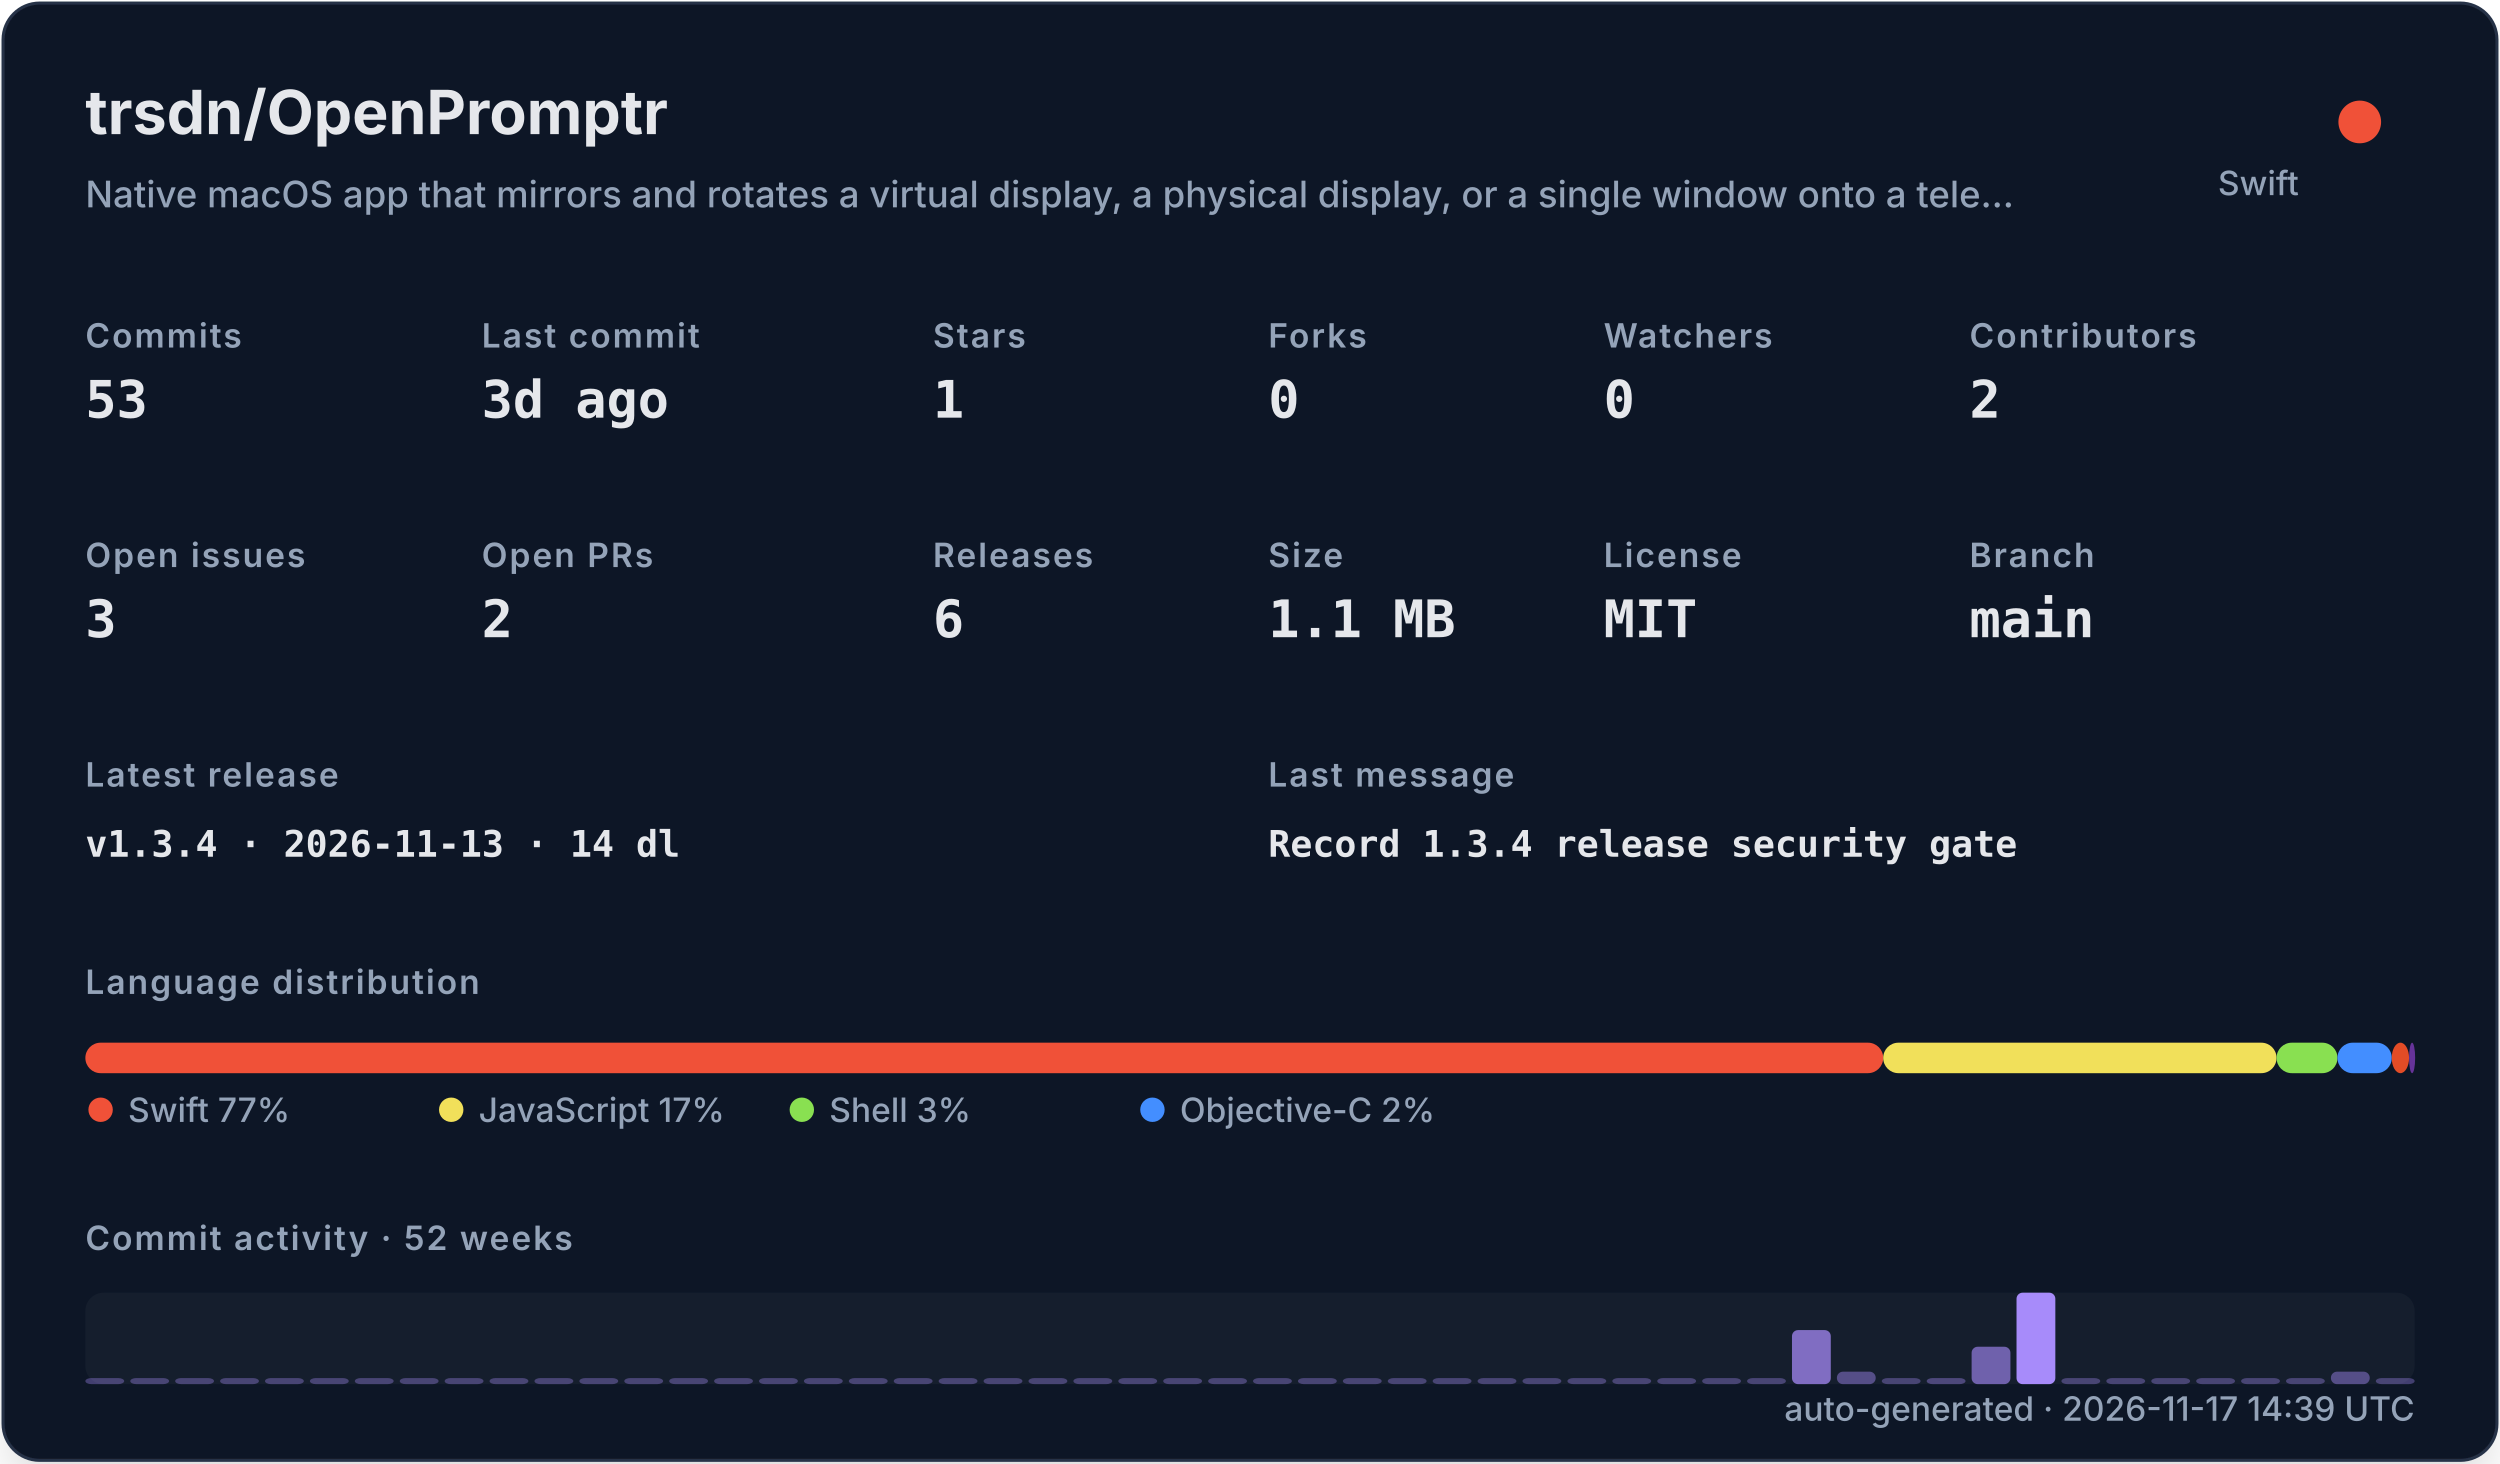
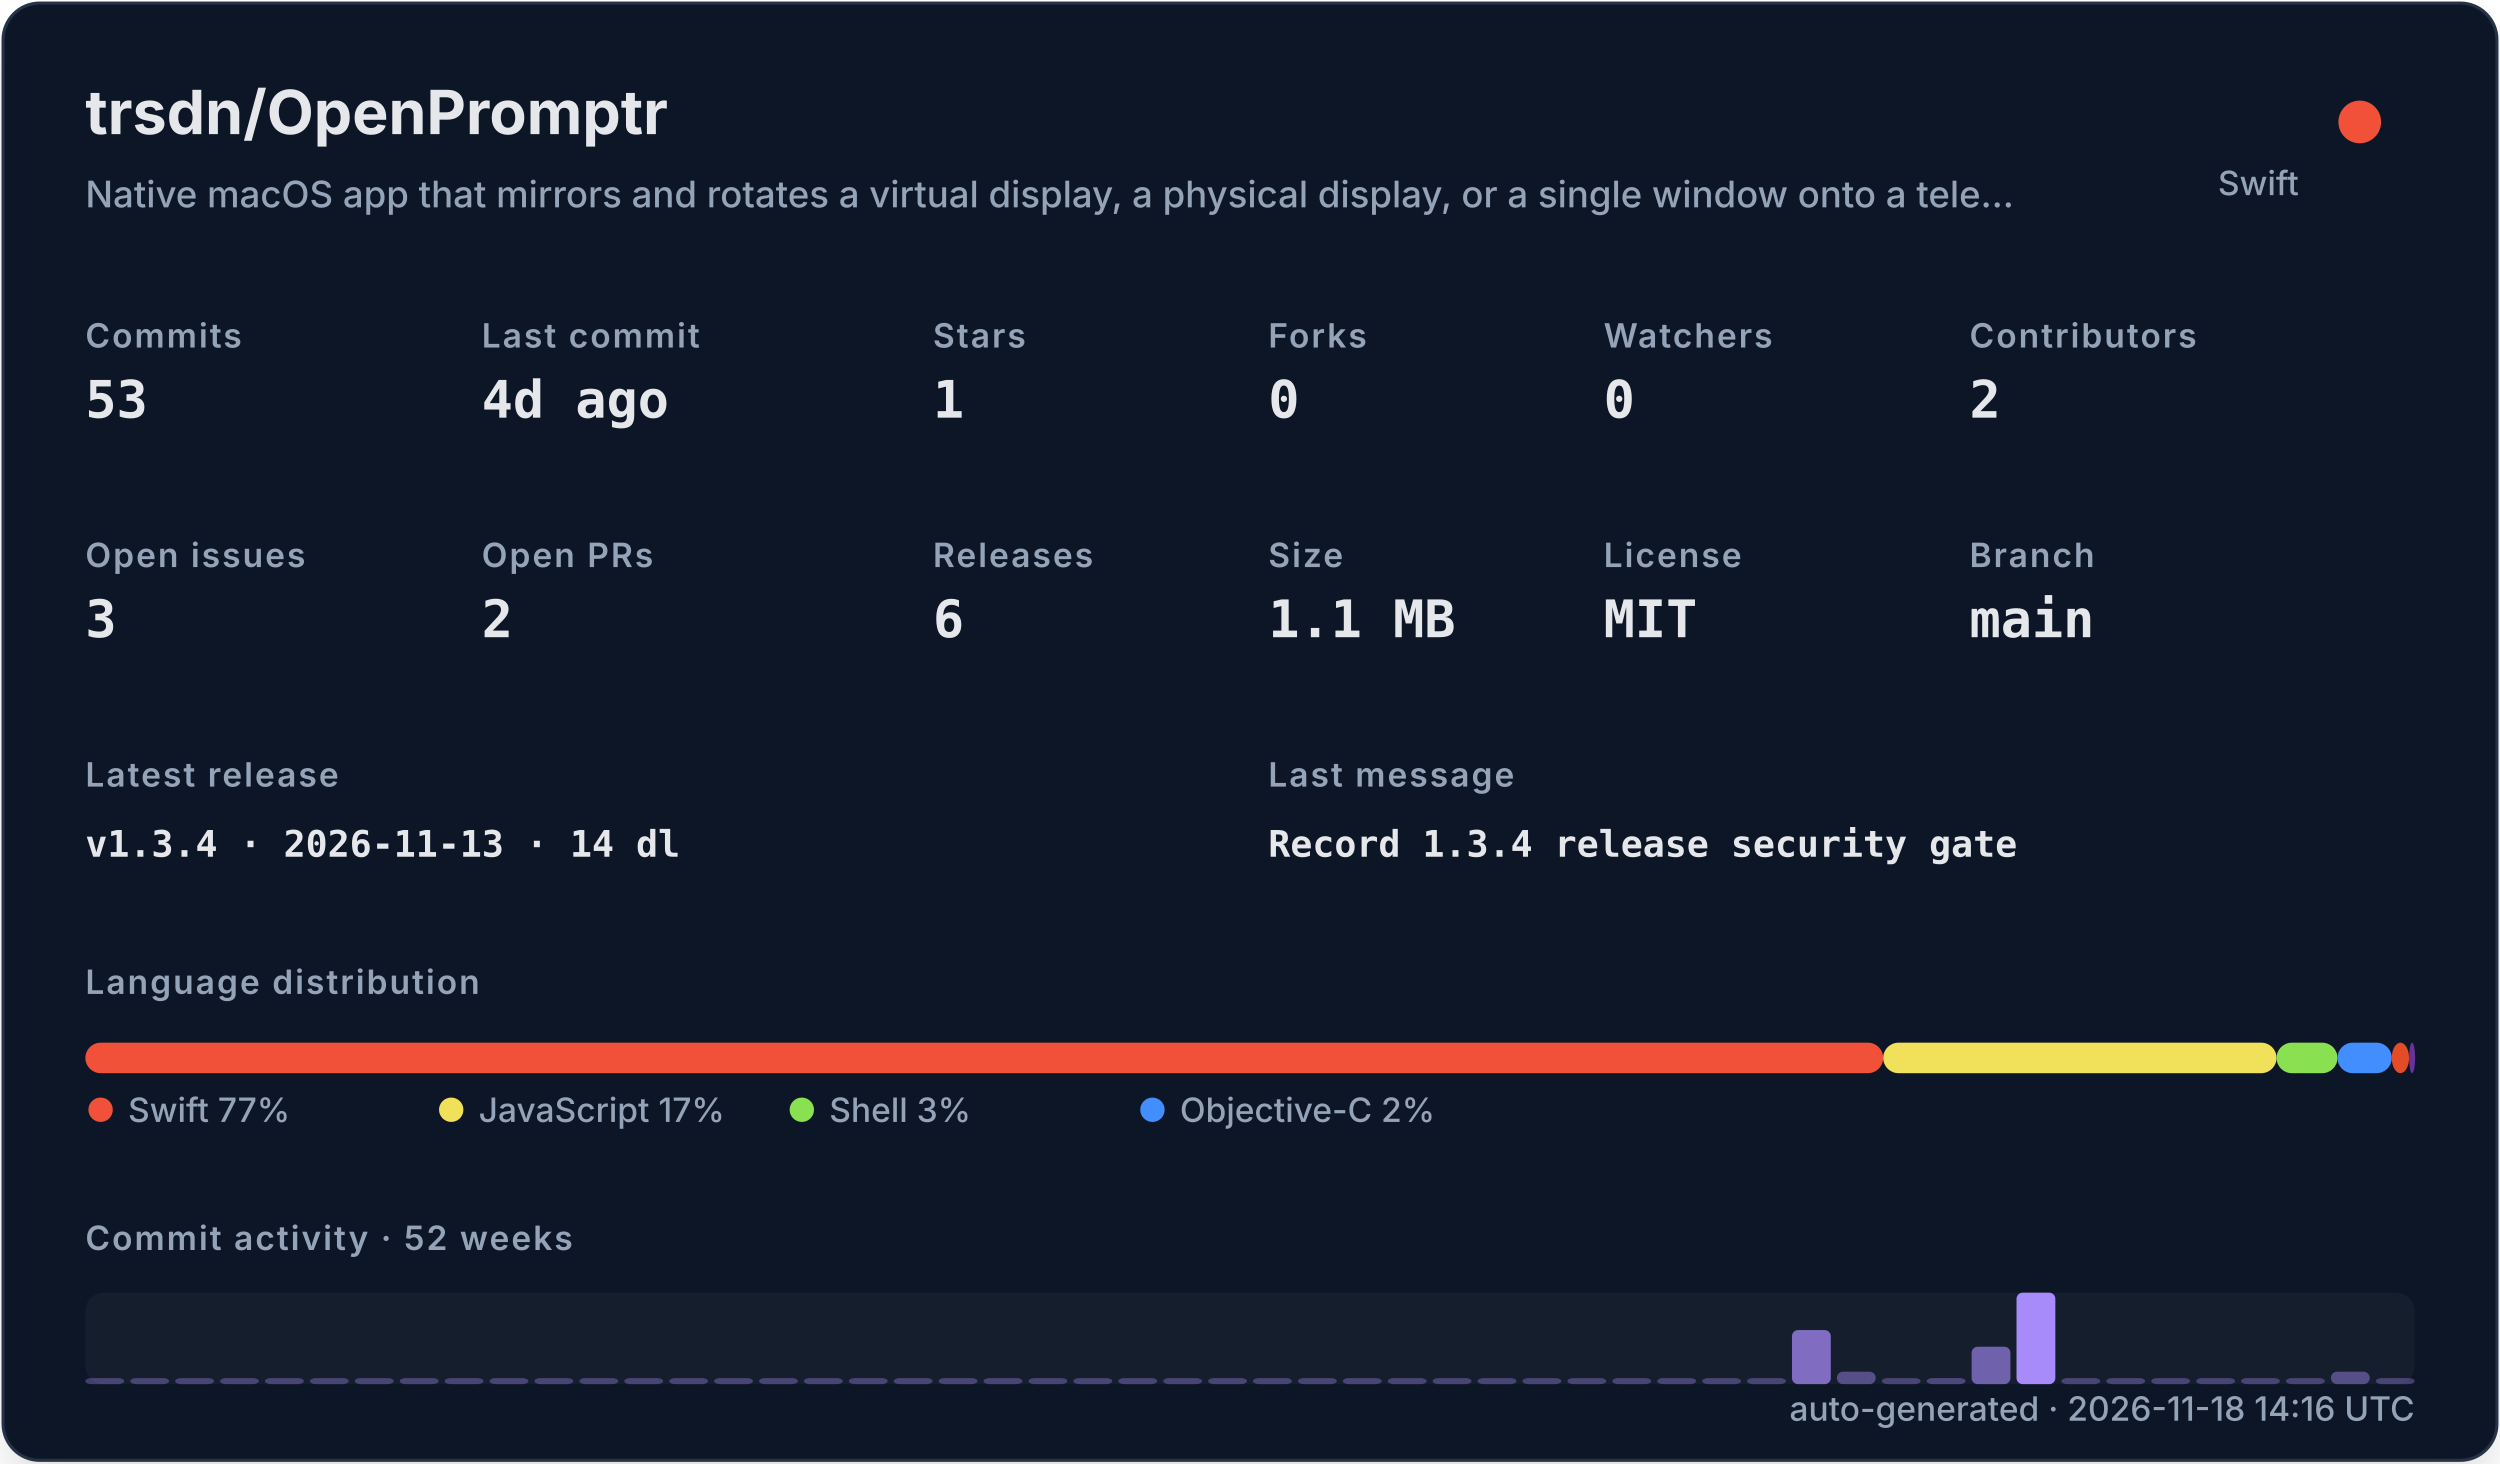
<svg xmlns="http://www.w3.org/2000/svg" width="820" height="480" viewBox="0 0 820 480" role="img">
  <defs>
    <filter id="shadow" x="-10%" y="-10%" width="120%" height="120%">
      <feDropShadow dx="0" dy="8" stdDeviation="10" flood-color="#000000" flood-opacity="0.16" />
    </filter>
    <style>
    .title { font: 700 20px -apple-system,BlinkMacSystemFont,"Segoe UI",sans-serif; fill: #e5e7eb; }
    .subtitle { font: 500 12px -apple-system,BlinkMacSystemFont,"Segoe UI",sans-serif; fill: #94a3b8; }
    .label { font: 600 11px -apple-system,BlinkMacSystemFont,"Segoe UI",sans-serif; fill: #94a3b8; text-transform: uppercase; letter-spacing: .06em; }
    .value { font: 700 17px ui-monospace,SFMono-Regular,Menlo,monospace; fill: #e5e7eb; }
    .small { font: 500 11px -apple-system,BlinkMacSystemFont,"Segoe UI",sans-serif; fill: #94a3b8; }
    .tiny { font: 500 10px -apple-system,BlinkMacSystemFont,"Segoe UI",sans-serif; fill: #94a3b8; }
    .mono { font: 650 12px ui-monospace,SFMono-Regular,Menlo,monospace; fill: #e5e7eb; }
  </style>
  </defs>
  <rect x="1" y="1" width="818" height="478" rx="12" fill="#111827" stroke="#263247" filter="url(#shadow)" />
  <text x="28" y="44" class="title">trsdn/OpenPromptr</text>
  <text x="28" y="68" class="subtitle">Native macOS app that mirrors and rotates a virtual display, a physical display, or a single window onto a tele…</text>
  <circle cx="774" cy="40" r="7" fill="#F05138" />
  <text x="754" y="64" text-anchor="end" class="small">Swift</text>
  <text x="28" y="114" class="label">Commits</text>
  <text x="28" y="137" class="value">53</text>
  <text x="158" y="114" class="label">Last commit</text>
-   <text x="158" y="137" class="value">3d ago</text>
+   <text x="158" y="137" class="value">4d ago</text>
  <text x="306" y="114" class="label">Stars</text>
  <text x="306" y="137" class="value">1</text>
  <text x="416" y="114" class="label">Forks</text>
  <text x="416" y="137" class="value">0</text>
  <text x="526" y="114" class="label">Watchers</text>
  <text x="526" y="137" class="value">0</text>
  <text x="646" y="114" class="label">Contributors</text>
  <text x="646" y="137" class="value">2</text>
  <text x="28" y="186" class="label">Open issues</text>
  <text x="28" y="209" class="value">3</text>
  <text x="158" y="186" class="label">Open PRs</text>
  <text x="158" y="209" class="value">2</text>
  <text x="306" y="186" class="label">Releases</text>
  <text x="306" y="209" class="value">6</text>
  <text x="416" y="186" class="label">Size</text>
  <text x="416" y="209" class="value">1.1 MB</text>
  <text x="526" y="186" class="label">License</text>
  <text x="526" y="209" class="value">MIT</text>
  <text x="646" y="186" class="label">Branch</text>
  <text x="646" y="209" class="value">main</text>
  <text x="28" y="258" class="label">Latest release</text>
  <text x="28" y="281" class="mono">v1.3.4 · 2026-11-13 · 14 dl</text>
  <text x="416" y="258" class="label">Last message</text>
  <text x="416" y="281" class="mono">Record 1.3.4 release security gate</text>
  <text x="28" y="326" class="label">Language distribution</text>
  <rect x="28.00" y="342" width="589.69" height="10" rx="5" fill="#F05138" />
  <rect x="617.69" y="342" width="129.02" height="10" rx="5" fill="#f1e05a" />
  <rect x="746.71" y="342" width="19.98" height="10" rx="5" fill="#89e051" />
  <rect x="766.69" y="342" width="17.81" height="10" rx="5" fill="#438eff" />
  <rect x="784.50" y="342" width="5.67" height="10" rx="5" fill="#e34c26" />
  <rect x="790.17" y="342" width="2.00" height="10" rx="5" fill="#663399" />
  <circle cx="33" cy="364" r="4" fill="#F05138" />
  <text x="42" y="368" class="small">Swift 77%</text>
  <circle cx="148" cy="364" r="4" fill="#f1e05a" />
  <text x="157" y="368" class="small">JavaScript 17%</text>
  <circle cx="263" cy="364" r="4" fill="#89e051" />
  <text x="272" y="368" class="small">Shell 3%</text>
  <circle cx="378" cy="364" r="4" fill="#438eff" />
  <text x="387" y="368" class="small">Objective-C 2%</text>
  <text x="28" y="410" class="label">Commit activity · 52 weeks</text>
  <rect x="28" y="424" width="764" height="30" rx="6" fill="#1f2937" opacity=".42" />
  <rect x="28.00" y="452.00" width="12.73" height="2.00" rx="2" fill="#a78bfa" opacity="0.35" />
  <rect x="42.73" y="452.00" width="12.73" height="2.00" rx="2" fill="#a78bfa" opacity="0.35" />
  <rect x="57.46" y="452.00" width="12.73" height="2.00" rx="2" fill="#a78bfa" opacity="0.35" />
  <rect x="72.19" y="452.00" width="12.73" height="2.00" rx="2" fill="#a78bfa" opacity="0.35" />
  <rect x="86.92" y="452.00" width="12.73" height="2.00" rx="2" fill="#a78bfa" opacity="0.35" />
  <rect x="101.65" y="452.00" width="12.73" height="2.00" rx="2" fill="#a78bfa" opacity="0.35" />
  <rect x="116.38" y="452.00" width="12.73" height="2.00" rx="2" fill="#a78bfa" opacity="0.35" />
  <rect x="131.12" y="452.00" width="12.73" height="2.00" rx="2" fill="#a78bfa" opacity="0.35" />
  <rect x="145.85" y="452.00" width="12.73" height="2.00" rx="2" fill="#a78bfa" opacity="0.35" />
  <rect x="160.58" y="452.00" width="12.73" height="2.00" rx="2" fill="#a78bfa" opacity="0.35" />
  <rect x="175.31" y="452.00" width="12.73" height="2.00" rx="2" fill="#a78bfa" opacity="0.35" />
  <rect x="190.04" y="452.00" width="12.73" height="2.00" rx="2" fill="#a78bfa" opacity="0.35" />
  <rect x="204.77" y="452.00" width="12.73" height="2.00" rx="2" fill="#a78bfa" opacity="0.35" />
  <rect x="219.50" y="452.00" width="12.73" height="2.00" rx="2" fill="#a78bfa" opacity="0.35" />
  <rect x="234.23" y="452.00" width="12.73" height="2.00" rx="2" fill="#a78bfa" opacity="0.35" />
  <rect x="248.96" y="452.00" width="12.73" height="2.00" rx="2" fill="#a78bfa" opacity="0.35" />
  <rect x="263.69" y="452.00" width="12.73" height="2.00" rx="2" fill="#a78bfa" opacity="0.35" />
  <rect x="278.42" y="452.00" width="12.73" height="2.00" rx="2" fill="#a78bfa" opacity="0.35" />
  <rect x="293.15" y="452.00" width="12.73" height="2.00" rx="2" fill="#a78bfa" opacity="0.35" />
  <rect x="307.88" y="452.00" width="12.73" height="2.00" rx="2" fill="#a78bfa" opacity="0.35" />
  <rect x="322.62" y="452.00" width="12.73" height="2.00" rx="2" fill="#a78bfa" opacity="0.35" />
  <rect x="337.35" y="452.00" width="12.73" height="2.00" rx="2" fill="#a78bfa" opacity="0.35" />
  <rect x="352.08" y="452.00" width="12.73" height="2.00" rx="2" fill="#a78bfa" opacity="0.35" />
  <rect x="366.81" y="452.00" width="12.73" height="2.00" rx="2" fill="#a78bfa" opacity="0.35" />
  <rect x="381.54" y="452.00" width="12.73" height="2.00" rx="2" fill="#a78bfa" opacity="0.35" />
  <rect x="396.27" y="452.00" width="12.73" height="2.00" rx="2" fill="#a78bfa" opacity="0.35" />
  <rect x="411.00" y="452.00" width="12.73" height="2.00" rx="2" fill="#a78bfa" opacity="0.35" />
  <rect x="425.73" y="452.00" width="12.73" height="2.00" rx="2" fill="#a78bfa" opacity="0.35" />
  <rect x="440.46" y="452.00" width="12.73" height="2.00" rx="2" fill="#a78bfa" opacity="0.35" />
  <rect x="455.19" y="452.00" width="12.73" height="2.00" rx="2" fill="#a78bfa" opacity="0.35" />
  <rect x="469.92" y="452.00" width="12.73" height="2.00" rx="2" fill="#a78bfa" opacity="0.35" />
  <rect x="484.65" y="452.00" width="12.73" height="2.00" rx="2" fill="#a78bfa" opacity="0.35" />
  <rect x="499.38" y="452.00" width="12.73" height="2.00" rx="2" fill="#a78bfa" opacity="0.35" />
  <rect x="514.12" y="452.00" width="12.73" height="2.00" rx="2" fill="#a78bfa" opacity="0.35" />
  <rect x="528.85" y="452.00" width="12.73" height="2.00" rx="2" fill="#a78bfa" opacity="0.35" />
  <rect x="543.58" y="452.00" width="12.73" height="2.00" rx="2" fill="#a78bfa" opacity="0.35" />
  <rect x="558.31" y="452.00" width="12.73" height="2.00" rx="2" fill="#a78bfa" opacity="0.35" />
  <rect x="573.04" y="452.00" width="12.73" height="2.00" rx="2" fill="#a78bfa" opacity="0.35" />
  <rect x="587.77" y="436.27" width="12.73" height="17.73" rx="2" fill="#a78bfa" opacity="0.73" />
  <rect x="602.50" y="449.91" width="12.73" height="4.09" rx="2" fill="#a78bfa" opacity="0.44" />
  <rect x="617.23" y="452.00" width="12.73" height="2.00" rx="2" fill="#a78bfa" opacity="0.35" />
  <rect x="631.96" y="452.00" width="12.73" height="2.00" rx="2" fill="#a78bfa" opacity="0.38" />
  <rect x="646.69" y="441.73" width="12.73" height="12.27" rx="2" fill="#a78bfa" opacity="0.62" />
  <rect x="661.42" y="424.00" width="12.73" height="30.00" rx="2" fill="#a78bfa" opacity="1.00" />
  <rect x="676.15" y="452.00" width="12.73" height="2.00" rx="2" fill="#a78bfa" opacity="0.35" />
  <rect x="690.88" y="452.00" width="12.73" height="2.00" rx="2" fill="#a78bfa" opacity="0.35" />
  <rect x="705.62" y="452.00" width="12.73" height="2.00" rx="2" fill="#a78bfa" opacity="0.35" />
  <rect x="720.35" y="452.00" width="12.73" height="2.00" rx="2" fill="#a78bfa" opacity="0.35" />
  <rect x="735.08" y="452.00" width="12.73" height="2.00" rx="2" fill="#a78bfa" opacity="0.35" />
  <rect x="749.81" y="452.00" width="12.73" height="2.00" rx="2" fill="#a78bfa" opacity="0.35" />
  <rect x="764.54" y="449.91" width="12.73" height="4.09" rx="2" fill="#a78bfa" opacity="0.44" />
  <rect x="779.27" y="452.00" width="12.73" height="2.00" rx="2" fill="#a78bfa" opacity="0.35" />
-   <text x="792" y="466" text-anchor="end" class="small">auto-generated · 2026-11-17 14:39 UTC</text>
+   <text x="792" y="466" text-anchor="end" class="small">auto-generated · 2026-11-18 14:16 UTC</text>
</svg>
